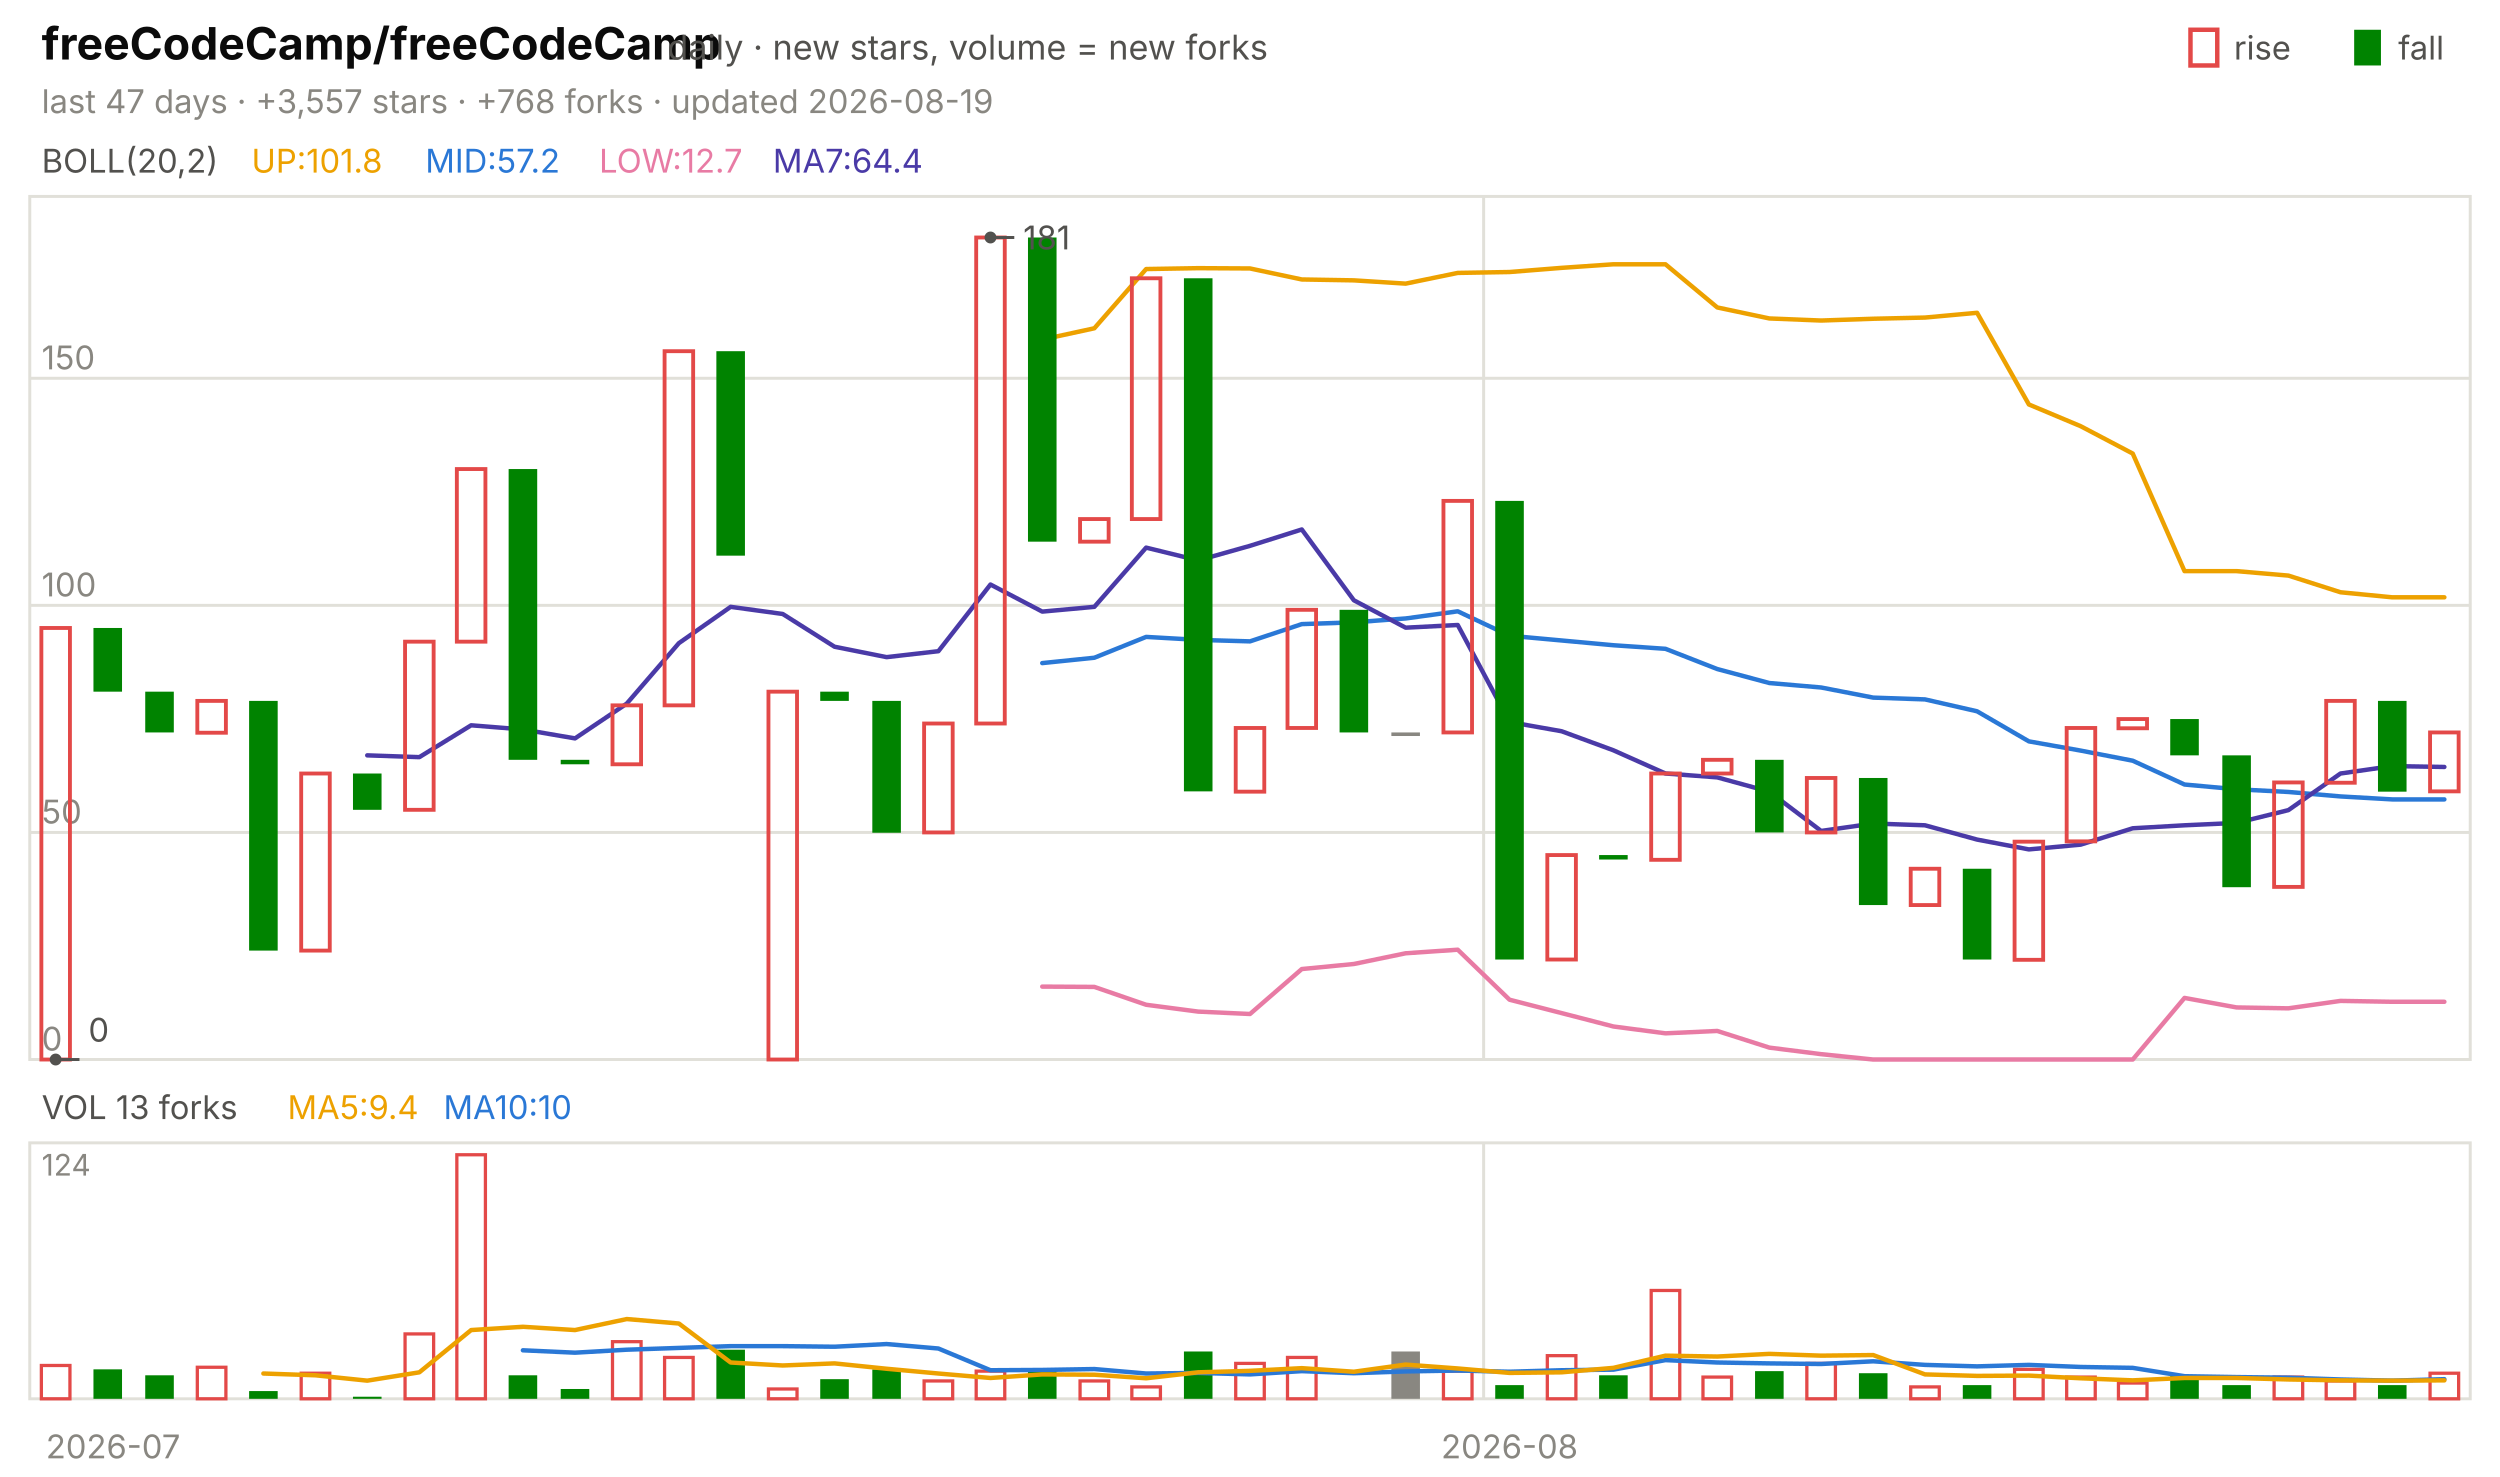
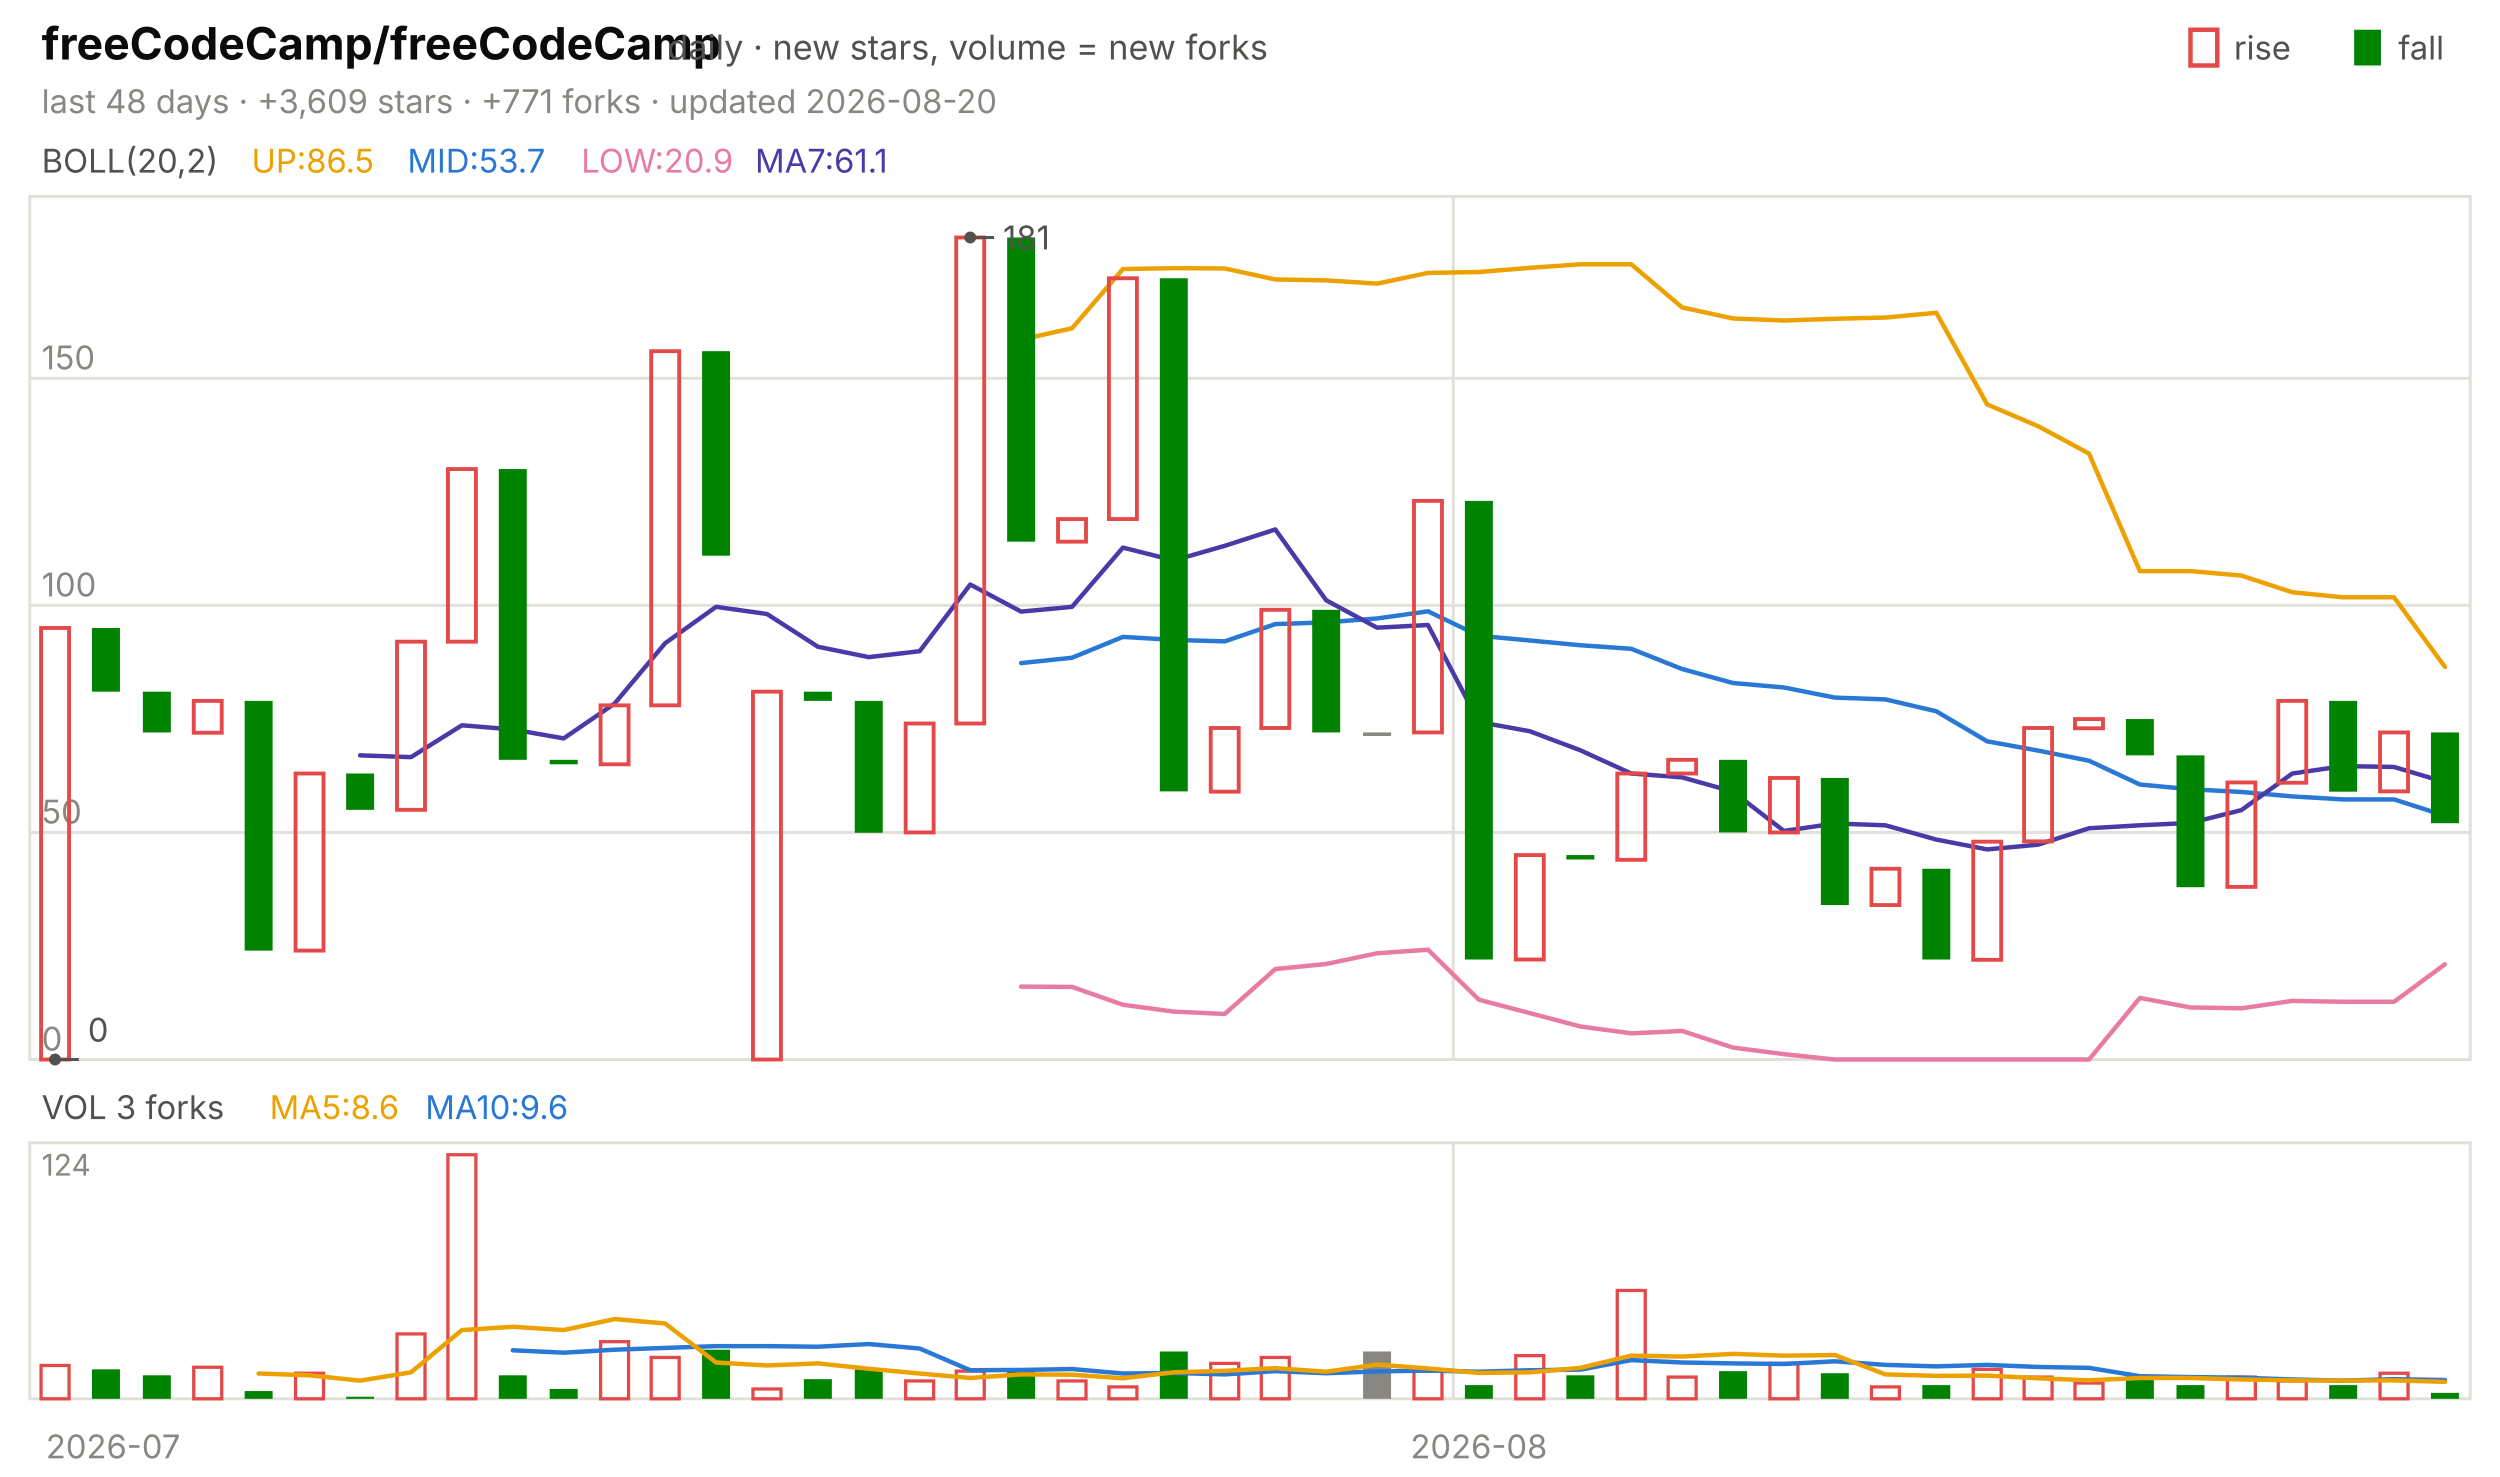
<svg xmlns="http://www.w3.org/2000/svg" viewBox="0 0 840 496" width="840" height="496" font-family="-apple-system,'Segoe UI',system-ui,sans-serif" role="img" aria-label="freeCodeCamp/freeCodeCamp candlestick chart">
  <text x="14.0" y="20.0" font-size="15" fill="#0b0b0b" font-weight="650">freeCodeCamp/freeCodeCamp</text>
  <text x="224.2" y="20.0" font-size="11.5" fill="#52514e">daily · new stars, volume = new forks</text>
  <text x="805.8" y="20.0" font-size="11.0" fill="#52514e">fall</text>
  <rect x="791" y="10" width="9" height="12" fill="#008300" />
  <text x="750.6" y="20.0" font-size="11.0" fill="#52514e">rise</text>
  <rect x="736" y="10" width="9" height="12" fill="none" stroke="#e34948" stroke-width="1.5" />
-   <text x="14.0" y="38.0" font-size="11.0" fill="#898781">last 47 days · +3,557 stars · +768 forks · updated 2026-08-19</text>
+   <text x="14.0" y="38.0" font-size="11.0" fill="#898781">last 48 days · +3,609 stars · +771 forks · updated 2026-08-20</text>
  <rect x="10" y="66" width="820" height="290" fill="none" stroke="#e1e0d9" />
  <rect x="10" y="384" width="820" height="86" fill="none" stroke="#e1e0d9" />
  <text x="38.0" y="490.0" font-size="11.0" fill="#898781" text-anchor="middle">2026-07</text>
-   <line x1="498.5" y1="66.0" x2="498.5" y2="356.0" stroke="#e1e0d9" stroke-width="1.0" />
-   <line x1="498.5" y1="384.0" x2="498.5" y2="470.0" stroke="#e1e0d9" stroke-width="1.0" />
-   <text x="507.2" y="490.0" font-size="11.0" fill="#898781" text-anchor="middle">2026-08</text>
+   <line x1="488.3" y1="66.0" x2="488.3" y2="356.0" stroke="#e1e0d9" stroke-width="1.0" />
+   <line x1="488.3" y1="384.0" x2="488.3" y2="470.0" stroke="#e1e0d9" stroke-width="1.0" />
+   <text x="496.9" y="490.0" font-size="11.0" fill="#898781" text-anchor="middle">2026-08</text>
  <text x="14.0" y="58.0" font-size="11.0" fill="#52514e">BOLL(20,2)</text>
-   <text x="84.5" y="58.0" font-size="11.0" fill="#eda100">UP:101.8</text>
-   <text x="142.9" y="58.0" font-size="11.0" fill="#2a78d6">MID:57.2</text>
-   <text x="201.3" y="58.0" font-size="11.0" fill="#e87ba4">LOW:12.7</text>
-   <text x="259.7" y="58.0" font-size="11.0" fill="#4a3aa7">MA7:64.4</text>
+   <text x="84.5" y="58.0" font-size="11.0" fill="#eda100">UP:86.5</text>
+   <text x="136.9" y="58.0" font-size="11.0" fill="#2a78d6">MID:53.7</text>
+   <text x="195.3" y="58.0" font-size="11.0" fill="#e87ba4">LOW:20.9</text>
+   <text x="253.7" y="58.0" font-size="11.0" fill="#4a3aa7">MA7:61.1</text>
  <line x1="10.0" y1="356.0" x2="830.0" y2="356.0" stroke="#e1e0d9" stroke-width="1.0" />
  <text x="14.0" y="353.0" font-size="11.0" fill="#898781">0</text>
  <line x1="10.0" y1="279.7" x2="830.0" y2="279.7" stroke="#e1e0d9" stroke-width="1.0" />
  <text x="14.0" y="276.7" font-size="11.0" fill="#898781">50</text>
  <line x1="10.0" y1="203.4" x2="830.0" y2="203.4" stroke="#e1e0d9" stroke-width="1.0" />
  <text x="14.0" y="200.4" font-size="11.0" fill="#898781">100</text>
  <line x1="10.0" y1="127.1" x2="830.0" y2="127.1" stroke="#e1e0d9" stroke-width="1.0" />
  <text x="14.0" y="124.1" font-size="11.0" fill="#898781">150</text>
-   <polyline points="350.2,114.1 367.7,110.3 385.1,90.4 402.6,90.1 420.0,90.2 437.4,93.9 454.9,94.2 472.3,95.3 489.8,91.7 507.2,91.4 524.7,90.0 542.1,88.8 559.6,88.8 577.0,103.3 594.5,107.0 611.9,107.7 629.4,107.1 646.8,106.7 664.3,105.1 681.7,135.9 699.1,143.2 716.6,152.4 734.0,191.9 751.5,191.9 768.9,193.4 786.4,199.0 803.8,200.7 821.3,200.7" fill="none" stroke="#eda100" stroke-width="1.5" stroke-linejoin="round" stroke-linecap="round" />
-   <polyline points="350.2,222.8 367.7,221.0 385.1,214.0 402.6,215.0 420.0,215.5 437.4,209.7 454.9,209.1 472.3,207.8 489.8,205.4 507.2,213.6 524.7,215.2 542.1,216.8 559.6,218.0 577.0,224.8 594.5,229.5 611.9,231.0 629.4,234.4 646.8,235.0 664.3,239.0 681.7,249.1 699.1,252.2 716.6,255.6 734.0,263.6 751.5,265.2 768.9,266.1 786.4,267.6 803.8,268.6 821.3,268.6" fill="none" stroke="#2a78d6" stroke-width="1.5" stroke-linejoin="round" stroke-linecap="round" />
-   <polyline points="350.2,331.5 367.7,331.6 385.1,337.6 402.6,339.9 420.0,340.7 437.4,325.6 454.9,323.9 472.3,320.3 489.8,319.1 507.2,335.9 524.7,340.4 542.1,344.9 559.6,347.2 577.0,346.4 594.5,352.0 611.9,354.2 629.4,356.0 646.8,356.0 664.3,356.0 681.7,356.0 699.1,356.0 716.6,356.0 734.0,335.3 751.5,338.5 768.9,338.8 786.4,336.3 803.8,336.6 821.3,336.6" fill="none" stroke="#e87ba4" stroke-width="1.5" stroke-linejoin="round" stroke-linecap="round" />
-   <polyline points="123.4,253.8 140.9,254.4 158.3,243.7 175.7,245.1 193.2,248.1 210.6,236.4 228.1,216.1 245.5,203.9 263.0,206.3 280.4,217.3 297.9,220.8 315.3,218.8 332.8,196.4 350.2,205.5 367.7,203.9 385.1,184.0 402.6,188.3 420.0,183.4 437.4,177.9 454.9,201.7 472.3,210.9 489.8,210.0 507.2,242.6 524.7,245.7 542.1,252.1 559.6,259.9 577.0,261.2 594.5,266.0 611.9,279.2 629.4,276.7 646.8,277.3 664.3,282.1 681.7,285.4 699.1,283.8 716.6,278.3 734.0,277.3 751.5,276.5 768.9,272.2 786.4,259.9 803.8,257.4 821.3,257.7" fill="none" stroke="#4a3aa7" stroke-width="1.5" stroke-linejoin="round" stroke-linecap="round" />
-   <rect x="13.9" y="211.0" width="9.6" height="145.0" fill="none" stroke="#e34948" stroke-width="1.3" />
-   <rect x="31.4" y="211.0" width="9.6" height="21.4" fill="#008300" />
-   <rect x="48.8" y="232.4" width="9.6" height="13.7" fill="#008300" />
-   <rect x="66.3" y="235.5" width="9.6" height="10.7" fill="none" stroke="#e34948" stroke-width="1.3" />
-   <rect x="83.7" y="235.5" width="9.6" height="83.9" fill="#008300" />
-   <rect x="101.2" y="259.9" width="9.6" height="59.5" fill="none" stroke="#e34948" stroke-width="1.3" />
-   <rect x="118.6" y="259.9" width="9.6" height="12.2" fill="#008300" />
-   <rect x="136.1" y="215.6" width="9.6" height="56.5" fill="none" stroke="#e34948" stroke-width="1.3" />
-   <rect x="153.5" y="157.6" width="9.6" height="58.0" fill="none" stroke="#e34948" stroke-width="1.3" />
-   <rect x="170.9" y="157.6" width="9.6" height="97.7" fill="#008300" />
-   <rect x="188.4" y="255.3" width="9.6" height="1.5" fill="#008300" />
-   <rect x="205.8" y="237.0" width="9.6" height="19.8" fill="none" stroke="#e34948" stroke-width="1.3" />
-   <rect x="223.3" y="118.0" width="9.6" height="119.0" fill="none" stroke="#e34948" stroke-width="1.3" />
-   <rect x="240.7" y="118.0" width="9.6" height="68.7" fill="#008300" />
-   <rect x="258.2" y="232.4" width="9.6" height="123.6" fill="none" stroke="#e34948" stroke-width="1.3" />
-   <rect x="275.6" y="232.4" width="9.6" height="3.1" fill="#008300" />
-   <rect x="293.1" y="235.5" width="9.6" height="44.3" fill="#008300" />
-   <rect x="310.5" y="243.1" width="9.6" height="36.6" fill="none" stroke="#e34948" stroke-width="1.3" />
-   <rect x="328.0" y="79.8" width="9.6" height="163.3" fill="none" stroke="#e34948" stroke-width="1.3" />
-   <rect x="345.4" y="79.8" width="9.6" height="102.2" fill="#008300" />
-   <rect x="362.9" y="174.4" width="9.6" height="7.6" fill="none" stroke="#e34948" stroke-width="1.3" />
-   <rect x="380.3" y="93.5" width="9.6" height="80.9" fill="none" stroke="#e34948" stroke-width="1.3" />
-   <rect x="397.8" y="93.5" width="9.6" height="172.4" fill="#008300" />
-   <rect x="415.2" y="244.6" width="9.6" height="21.4" fill="none" stroke="#e34948" stroke-width="1.3" />
-   <rect x="432.6" y="204.9" width="9.6" height="39.7" fill="none" stroke="#e34948" stroke-width="1.3" />
-   <rect x="450.1" y="204.9" width="9.6" height="41.2" fill="#008300" />
-   <rect x="467.5" y="246.1" width="9.6" height="1.2" fill="#898781" />
-   <rect x="485.0" y="168.3" width="9.6" height="77.8" fill="none" stroke="#e34948" stroke-width="1.3" />
-   <rect x="502.4" y="168.3" width="9.6" height="154.1" fill="#008300" />
-   <rect x="519.9" y="287.3" width="9.6" height="35.1" fill="none" stroke="#e34948" stroke-width="1.3" />
-   <rect x="537.3" y="287.3" width="9.6" height="1.5" fill="#008300" />
-   <rect x="554.8" y="259.9" width="9.6" height="29.0" fill="none" stroke="#e34948" stroke-width="1.3" />
-   <rect x="572.2" y="255.3" width="9.6" height="4.6" fill="none" stroke="#e34948" stroke-width="1.3" />
-   <rect x="589.7" y="255.3" width="9.6" height="24.4" fill="#008300" />
-   <rect x="607.1" y="261.4" width="9.6" height="18.3" fill="none" stroke="#e34948" stroke-width="1.3" />
-   <rect x="624.6" y="261.4" width="9.6" height="42.7" fill="#008300" />
-   <rect x="642.0" y="291.9" width="9.6" height="12.2" fill="none" stroke="#e34948" stroke-width="1.3" />
-   <rect x="659.5" y="291.9" width="9.6" height="30.5" fill="#008300" />
-   <rect x="676.9" y="282.8" width="9.6" height="39.7" fill="none" stroke="#e34948" stroke-width="1.3" />
-   <rect x="694.4" y="244.6" width="9.6" height="38.1" fill="none" stroke="#e34948" stroke-width="1.3" />
-   <rect x="711.8" y="241.6" width="9.6" height="3.1" fill="none" stroke="#e34948" stroke-width="1.3" />
-   <rect x="729.2" y="241.6" width="9.6" height="12.2" fill="#008300" />
-   <rect x="746.7" y="253.8" width="9.6" height="44.3" fill="#008300" />
-   <rect x="764.1" y="262.9" width="9.6" height="35.1" fill="none" stroke="#e34948" stroke-width="1.3" />
-   <rect x="781.6" y="235.5" width="9.6" height="27.5" fill="none" stroke="#e34948" stroke-width="1.3" />
-   <rect x="799.0" y="235.5" width="9.6" height="30.5" fill="#008300" />
-   <rect x="816.5" y="246.1" width="9.6" height="19.8" fill="none" stroke="#e34948" stroke-width="1.3" />
-   <circle cx="332.8" cy="79.8" r="2" fill="#52514e" />
-   <line x1="332.8" y1="79.8" x2="340.8" y2="79.8" stroke="#52514e" stroke-width="1.0" />
-   <text x="343.8" y="83.8" font-size="11.0" fill="#52514e">181</text>
-   <circle cx="18.7" cy="356.0" r="2" fill="#52514e" />
-   <line x1="18.7" y1="356.0" x2="26.7" y2="356.0" stroke="#52514e" stroke-width="1.0" />
-   <text x="29.7" y="350.0" font-size="11.0" fill="#52514e">0</text>
-   <text x="14.0" y="376.0" font-size="11.0" fill="#52514e">VOL 13 forks</text>
-   <text x="96.6" y="376.0" font-size="11.0" fill="#eda100">MA5:9.4</text>
-   <text x="149.0" y="376.0" font-size="11.0" fill="#2a78d6">MA10:10</text>
+   <polyline points="343.1,114.1 360.2,110.3 377.3,90.4 394.4,90.1 411.5,90.2 428.5,93.9 445.6,94.2 462.7,95.3 479.8,91.7 496.9,91.4 514.0,90.0 531.0,88.8 548.1,88.8 565.2,103.3 582.3,107.0 599.4,107.7 616.5,107.1 633.5,106.7 650.6,105.1 667.7,135.9 684.8,143.2 701.9,152.4 719.0,191.9 736.0,191.9 753.1,193.4 770.2,199.0 787.3,200.7 804.4,200.7 821.5,224.1" fill="none" stroke="#eda100" stroke-width="1.5" stroke-linejoin="round" stroke-linecap="round" />
+   <polyline points="343.1,222.8 360.2,221.0 377.3,214.0 394.4,215.0 411.5,215.5 428.5,209.7 445.6,209.1 462.7,207.8 479.8,205.4 496.9,213.6 514.0,215.2 531.0,216.8 548.1,218.0 565.2,224.8 582.3,229.5 599.4,231.0 616.5,234.4 633.5,235.0 650.6,239.0 667.7,249.1 684.8,252.2 701.9,255.6 719.0,263.6 736.0,265.2 753.1,266.1 770.2,267.6 787.3,268.6 804.4,268.6 821.5,274.1" fill="none" stroke="#2a78d6" stroke-width="1.5" stroke-linejoin="round" stroke-linecap="round" />
+   <polyline points="343.1,331.5 360.2,331.6 377.3,337.6 394.4,339.9 411.5,340.7 428.5,325.6 445.6,323.9 462.7,320.3 479.8,319.1 496.9,335.9 514.0,340.4 531.0,344.9 548.1,347.2 565.2,346.4 582.3,352.0 599.4,354.2 616.5,356.0 633.5,356.0 650.6,356.0 667.7,356.0 684.8,356.0 701.9,356.0 719.0,335.3 736.0,338.5 753.1,338.8 770.2,336.3 787.3,336.6 804.4,336.6 821.5,324.0" fill="none" stroke="#e87ba4" stroke-width="1.5" stroke-linejoin="round" stroke-linecap="round" />
+   <polyline points="121.0,253.8 138.1,254.4 155.2,243.7 172.3,245.1 189.4,248.1 206.5,236.4 223.5,216.1 240.6,203.9 257.7,206.3 274.8,217.3 291.9,220.8 309.0,218.8 326.0,196.4 343.1,205.5 360.2,203.9 377.3,184.0 394.4,188.3 411.5,183.4 428.5,177.9 445.6,201.7 462.7,210.9 479.8,210.0 496.9,242.6 514.0,245.7 531.0,252.1 548.1,259.9 565.2,261.2 582.3,266.0 599.4,279.2 616.5,276.7 633.5,277.3 650.6,282.1 667.7,285.4 684.8,283.8 701.9,278.3 719.0,277.3 736.0,276.5 753.1,272.2 770.2,259.9 787.3,257.4 804.4,257.7 821.5,262.8" fill="none" stroke="#4a3aa7" stroke-width="1.5" stroke-linejoin="round" stroke-linecap="round" />
+   <rect x="13.8" y="211.0" width="9.4" height="145.0" fill="none" stroke="#e34948" stroke-width="1.3" />
+   <rect x="30.9" y="211.0" width="9.4" height="21.4" fill="#008300" />
+   <rect x="48.0" y="232.4" width="9.4" height="13.7" fill="#008300" />
+   <rect x="65.1" y="235.5" width="9.4" height="10.7" fill="none" stroke="#e34948" stroke-width="1.3" />
+   <rect x="82.2" y="235.5" width="9.4" height="83.9" fill="#008300" />
+   <rect x="99.3" y="259.9" width="9.4" height="59.5" fill="none" stroke="#e34948" stroke-width="1.3" />
+   <rect x="116.3" y="259.9" width="9.4" height="12.2" fill="#008300" />
+   <rect x="133.4" y="215.6" width="9.4" height="56.5" fill="none" stroke="#e34948" stroke-width="1.3" />
+   <rect x="150.5" y="157.6" width="9.4" height="58.0" fill="none" stroke="#e34948" stroke-width="1.3" />
+   <rect x="167.6" y="157.6" width="9.4" height="97.7" fill="#008300" />
+   <rect x="184.7" y="255.3" width="9.4" height="1.5" fill="#008300" />
+   <rect x="201.8" y="237.0" width="9.4" height="19.8" fill="none" stroke="#e34948" stroke-width="1.3" />
+   <rect x="218.8" y="118.0" width="9.4" height="119.0" fill="none" stroke="#e34948" stroke-width="1.3" />
+   <rect x="235.9" y="118.0" width="9.4" height="68.7" fill="#008300" />
+   <rect x="253.0" y="232.4" width="9.4" height="123.6" fill="none" stroke="#e34948" stroke-width="1.3" />
+   <rect x="270.1" y="232.4" width="9.4" height="3.1" fill="#008300" />
+   <rect x="287.2" y="235.5" width="9.4" height="44.3" fill="#008300" />
+   <rect x="304.3" y="243.1" width="9.4" height="36.6" fill="none" stroke="#e34948" stroke-width="1.3" />
+   <rect x="321.3" y="79.8" width="9.4" height="163.3" fill="none" stroke="#e34948" stroke-width="1.3" />
+   <rect x="338.4" y="79.8" width="9.4" height="102.2" fill="#008300" />
+   <rect x="355.5" y="174.4" width="9.4" height="7.6" fill="none" stroke="#e34948" stroke-width="1.3" />
+   <rect x="372.6" y="93.5" width="9.4" height="80.9" fill="none" stroke="#e34948" stroke-width="1.3" />
+   <rect x="389.7" y="93.5" width="9.4" height="172.4" fill="#008300" />
+   <rect x="406.8" y="244.6" width="9.4" height="21.4" fill="none" stroke="#e34948" stroke-width="1.3" />
+   <rect x="423.8" y="204.9" width="9.4" height="39.7" fill="none" stroke="#e34948" stroke-width="1.3" />
+   <rect x="440.9" y="204.9" width="9.4" height="41.2" fill="#008300" />
+   <rect x="458.0" y="246.1" width="9.4" height="1.2" fill="#898781" />
+   <rect x="475.1" y="168.3" width="9.4" height="77.8" fill="none" stroke="#e34948" stroke-width="1.3" />
+   <rect x="492.2" y="168.3" width="9.4" height="154.1" fill="#008300" />
+   <rect x="509.3" y="287.3" width="9.4" height="35.1" fill="none" stroke="#e34948" stroke-width="1.3" />
+   <rect x="526.3" y="287.3" width="9.4" height="1.5" fill="#008300" />
+   <rect x="543.4" y="259.9" width="9.4" height="29.0" fill="none" stroke="#e34948" stroke-width="1.3" />
+   <rect x="560.5" y="255.3" width="9.4" height="4.6" fill="none" stroke="#e34948" stroke-width="1.3" />
+   <rect x="577.6" y="255.3" width="9.4" height="24.4" fill="#008300" />
+   <rect x="594.7" y="261.4" width="9.4" height="18.3" fill="none" stroke="#e34948" stroke-width="1.3" />
+   <rect x="611.8" y="261.4" width="9.4" height="42.7" fill="#008300" />
+   <rect x="628.8" y="291.9" width="9.4" height="12.2" fill="none" stroke="#e34948" stroke-width="1.3" />
+   <rect x="645.9" y="291.9" width="9.4" height="30.5" fill="#008300" />
+   <rect x="663.0" y="282.8" width="9.4" height="39.7" fill="none" stroke="#e34948" stroke-width="1.3" />
+   <rect x="680.1" y="244.6" width="9.4" height="38.1" fill="none" stroke="#e34948" stroke-width="1.3" />
+   <rect x="697.2" y="241.6" width="9.4" height="3.1" fill="none" stroke="#e34948" stroke-width="1.3" />
+   <rect x="714.3" y="241.6" width="9.4" height="12.2" fill="#008300" />
+   <rect x="731.3" y="253.8" width="9.4" height="44.3" fill="#008300" />
+   <rect x="748.4" y="262.9" width="9.4" height="35.1" fill="none" stroke="#e34948" stroke-width="1.3" />
+   <rect x="765.5" y="235.5" width="9.4" height="27.5" fill="none" stroke="#e34948" stroke-width="1.3" />
+   <rect x="782.6" y="235.5" width="9.4" height="30.5" fill="#008300" />
+   <rect x="799.7" y="246.1" width="9.4" height="19.8" fill="none" stroke="#e34948" stroke-width="1.3" />
+   <rect x="816.8" y="246.1" width="9.4" height="30.5" fill="#008300" />
+   <circle cx="326.0" cy="79.8" r="2" fill="#52514e" />
+   <line x1="326.0" y1="79.8" x2="334.0" y2="79.8" stroke="#52514e" stroke-width="1.0" />
+   <text x="337.0" y="83.8" font-size="11.0" fill="#52514e">181</text>
+   <circle cx="18.5" cy="356.0" r="2" fill="#52514e" />
+   <line x1="18.5" y1="356.0" x2="26.5" y2="356.0" stroke="#52514e" stroke-width="1.0" />
+   <text x="29.5" y="350.0" font-size="11.0" fill="#52514e">0</text>
+   <text x="14.0" y="376.0" font-size="11.0" fill="#52514e">VOL 3 forks</text>
+   <text x="90.6" y="376.0" font-size="11.0" fill="#eda100">MA5:8.6</text>
+   <text x="142.9" y="376.0" font-size="11.0" fill="#2a78d6">MA10:9.6</text>
  <text x="14.0" y="395.0" font-size="10" fill="#898781">124</text>
-   <rect x="13.9" y="458.8" width="9.6" height="11.2" fill="none" stroke="#e34948" stroke-width="1.1" />
-   <rect x="31.4" y="460.1" width="9.6" height="9.9" fill="#008300" />
-   <rect x="48.8" y="462.1" width="9.6" height="7.9" fill="#008300" />
-   <rect x="66.3" y="459.4" width="9.6" height="10.6" fill="none" stroke="#e34948" stroke-width="1.1" />
-   <rect x="83.7" y="467.4" width="9.6" height="2.6" fill="#008300" />
-   <rect x="101.2" y="461.4" width="9.6" height="8.6" fill="none" stroke="#e34948" stroke-width="1.1" />
-   <rect x="118.6" y="469.3" width="9.6" height="0.7" fill="#008300" />
-   <rect x="136.1" y="448.2" width="9.6" height="21.8" fill="none" stroke="#e34948" stroke-width="1.1" />
-   <rect x="153.5" y="388.0" width="9.6" height="82.0" fill="none" stroke="#e34948" stroke-width="1.1" />
-   <rect x="170.9" y="462.1" width="9.6" height="7.9" fill="#008300" />
-   <rect x="188.4" y="466.7" width="9.6" height="3.3" fill="#008300" />
-   <rect x="205.8" y="450.8" width="9.6" height="19.2" fill="none" stroke="#e34948" stroke-width="1.1" />
-   <rect x="223.3" y="456.1" width="9.6" height="13.9" fill="none" stroke="#e34948" stroke-width="1.1" />
-   <rect x="240.7" y="453.5" width="9.6" height="16.5" fill="#008300" />
-   <rect x="258.2" y="466.7" width="9.6" height="3.3" fill="none" stroke="#e34948" stroke-width="1.1" />
-   <rect x="275.6" y="463.4" width="9.6" height="6.6" fill="#008300" />
-   <rect x="293.1" y="460.1" width="9.6" height="9.9" fill="#008300" />
-   <rect x="310.5" y="464.0" width="9.6" height="6.0" fill="none" stroke="#e34948" stroke-width="1.1" />
-   <rect x="328.0" y="460.7" width="9.6" height="9.3" fill="none" stroke="#e34948" stroke-width="1.1" />
-   <rect x="345.4" y="460.7" width="9.6" height="9.3" fill="#008300" />
-   <rect x="362.9" y="464.0" width="9.6" height="6.0" fill="none" stroke="#e34948" stroke-width="1.1" />
-   <rect x="380.3" y="466.0" width="9.6" height="4.0" fill="none" stroke="#e34948" stroke-width="1.1" />
-   <rect x="397.8" y="454.1" width="9.6" height="15.9" fill="#008300" />
-   <rect x="415.2" y="458.1" width="9.6" height="11.9" fill="none" stroke="#e34948" stroke-width="1.1" />
-   <rect x="432.6" y="456.1" width="9.6" height="13.9" fill="none" stroke="#e34948" stroke-width="1.1" />
-   <rect x="467.5" y="454.1" width="9.6" height="15.9" fill="#898781" />
-   <rect x="485.0" y="460.7" width="9.6" height="9.3" fill="none" stroke="#e34948" stroke-width="1.1" />
-   <rect x="502.4" y="465.4" width="9.6" height="4.6" fill="#008300" />
-   <rect x="519.9" y="455.5" width="9.6" height="14.5" fill="none" stroke="#e34948" stroke-width="1.1" />
-   <rect x="537.3" y="462.1" width="9.6" height="7.9" fill="#008300" />
-   <rect x="554.8" y="433.6" width="9.6" height="36.4" fill="none" stroke="#e34948" stroke-width="1.1" />
-   <rect x="572.2" y="462.7" width="9.6" height="7.3" fill="none" stroke="#e34948" stroke-width="1.1" />
-   <rect x="589.7" y="460.7" width="9.6" height="9.3" fill="#008300" />
-   <rect x="607.1" y="458.1" width="9.6" height="11.9" fill="none" stroke="#e34948" stroke-width="1.1" />
-   <rect x="624.6" y="461.4" width="9.6" height="8.6" fill="#008300" />
-   <rect x="642.0" y="466.0" width="9.6" height="4.0" fill="none" stroke="#e34948" stroke-width="1.1" />
-   <rect x="659.5" y="465.4" width="9.6" height="4.6" fill="#008300" />
-   <rect x="676.9" y="460.1" width="9.6" height="9.9" fill="none" stroke="#e34948" stroke-width="1.1" />
-   <rect x="694.4" y="462.7" width="9.6" height="7.3" fill="none" stroke="#e34948" stroke-width="1.1" />
-   <rect x="711.8" y="464.7" width="9.6" height="5.3" fill="none" stroke="#e34948" stroke-width="1.1" />
-   <rect x="729.2" y="462.1" width="9.6" height="7.9" fill="#008300" />
-   <rect x="746.7" y="465.4" width="9.6" height="4.6" fill="#008300" />
-   <rect x="764.1" y="462.7" width="9.6" height="7.3" fill="none" stroke="#e34948" stroke-width="1.1" />
-   <rect x="781.6" y="464.0" width="9.6" height="6.0" fill="none" stroke="#e34948" stroke-width="1.1" />
-   <rect x="799.0" y="465.4" width="9.6" height="4.6" fill="#008300" />
-   <rect x="816.5" y="461.4" width="9.6" height="8.6" fill="none" stroke="#e34948" stroke-width="1.1" />
-   <polyline points="175.7,453.7 193.2,454.5 210.6,453.5 228.1,452.9 245.5,452.3 263.0,452.3 280.4,452.5 297.9,451.6 315.3,453.1 332.8,460.4 350.2,460.3 367.7,460.0 385.1,461.5 402.6,461.3 420.0,461.8 437.4,460.7 454.9,461.4 472.3,460.8 489.8,460.5 507.2,460.9 524.7,460.4 542.1,460.2 559.6,457.0 577.0,457.8 594.5,458.1 611.9,458.3 629.4,457.4 646.8,458.6 664.3,459.1 681.7,458.6 699.1,459.3 716.6,459.6 734.0,462.4 751.5,462.7 768.9,462.9 786.4,463.5 803.8,463.9 821.3,463.4" fill="none" stroke="#2a78d6" stroke-width="1.5" stroke-linejoin="round" stroke-linecap="round" />
-   <polyline points="88.5,461.5 106.0,462.1 123.4,463.9 140.9,461.1 158.3,446.9 175.7,445.8 193.2,446.9 210.6,443.2 228.1,444.7 245.5,457.8 263.0,458.8 280.4,458.1 297.9,459.9 315.3,461.5 332.8,463.0 350.2,461.8 367.7,461.9 385.1,463.1 402.6,461.1 420.0,460.6 437.4,459.7 454.9,460.9 472.3,458.5 489.8,459.8 507.2,461.3 524.7,461.1 542.1,459.6 559.6,455.5 577.0,455.8 594.5,454.9 611.9,455.5 629.4,455.3 646.8,461.8 664.3,462.3 681.7,462.2 699.1,463.1 716.6,463.8 734.0,463.0 751.5,463.0 768.9,463.5 786.4,463.8 803.8,463.9 821.3,463.8" fill="none" stroke="#eda100" stroke-width="1.5" stroke-linejoin="round" stroke-linecap="round" />
+   <rect x="13.8" y="458.8" width="9.4" height="11.2" fill="none" stroke="#e34948" stroke-width="1.1" />
+   <rect x="30.9" y="460.1" width="9.4" height="9.9" fill="#008300" />
+   <rect x="48.0" y="462.1" width="9.4" height="7.9" fill="#008300" />
+   <rect x="65.1" y="459.4" width="9.4" height="10.6" fill="none" stroke="#e34948" stroke-width="1.1" />
+   <rect x="82.2" y="467.4" width="9.4" height="2.6" fill="#008300" />
+   <rect x="99.3" y="461.4" width="9.4" height="8.6" fill="none" stroke="#e34948" stroke-width="1.1" />
+   <rect x="116.3" y="469.3" width="9.4" height="0.7" fill="#008300" />
+   <rect x="133.4" y="448.2" width="9.4" height="21.8" fill="none" stroke="#e34948" stroke-width="1.1" />
+   <rect x="150.5" y="388.0" width="9.4" height="82.0" fill="none" stroke="#e34948" stroke-width="1.1" />
+   <rect x="167.6" y="462.1" width="9.4" height="7.9" fill="#008300" />
+   <rect x="184.7" y="466.7" width="9.4" height="3.3" fill="#008300" />
+   <rect x="201.8" y="450.8" width="9.4" height="19.2" fill="none" stroke="#e34948" stroke-width="1.1" />
+   <rect x="218.8" y="456.1" width="9.4" height="13.9" fill="none" stroke="#e34948" stroke-width="1.1" />
+   <rect x="235.9" y="453.5" width="9.4" height="16.5" fill="#008300" />
+   <rect x="253.0" y="466.7" width="9.4" height="3.3" fill="none" stroke="#e34948" stroke-width="1.1" />
+   <rect x="270.1" y="463.4" width="9.4" height="6.6" fill="#008300" />
+   <rect x="287.2" y="460.1" width="9.4" height="9.9" fill="#008300" />
+   <rect x="304.3" y="464.0" width="9.4" height="6.0" fill="none" stroke="#e34948" stroke-width="1.1" />
+   <rect x="321.3" y="460.7" width="9.4" height="9.3" fill="none" stroke="#e34948" stroke-width="1.1" />
+   <rect x="338.4" y="460.7" width="9.4" height="9.3" fill="#008300" />
+   <rect x="355.5" y="464.0" width="9.4" height="6.0" fill="none" stroke="#e34948" stroke-width="1.1" />
+   <rect x="372.6" y="466.0" width="9.4" height="4.0" fill="none" stroke="#e34948" stroke-width="1.1" />
+   <rect x="389.7" y="454.1" width="9.4" height="15.9" fill="#008300" />
+   <rect x="406.8" y="458.1" width="9.4" height="11.9" fill="none" stroke="#e34948" stroke-width="1.1" />
+   <rect x="423.8" y="456.1" width="9.4" height="13.9" fill="none" stroke="#e34948" stroke-width="1.1" />
+   <rect x="458.0" y="454.1" width="9.4" height="15.9" fill="#898781" />
+   <rect x="475.1" y="460.7" width="9.4" height="9.3" fill="none" stroke="#e34948" stroke-width="1.1" />
+   <rect x="492.2" y="465.4" width="9.4" height="4.6" fill="#008300" />
+   <rect x="509.3" y="455.5" width="9.4" height="14.5" fill="none" stroke="#e34948" stroke-width="1.1" />
+   <rect x="526.3" y="462.1" width="9.4" height="7.9" fill="#008300" />
+   <rect x="543.4" y="433.6" width="9.4" height="36.4" fill="none" stroke="#e34948" stroke-width="1.1" />
+   <rect x="560.5" y="462.7" width="9.4" height="7.3" fill="none" stroke="#e34948" stroke-width="1.1" />
+   <rect x="577.6" y="460.7" width="9.4" height="9.3" fill="#008300" />
+   <rect x="594.7" y="458.1" width="9.4" height="11.9" fill="none" stroke="#e34948" stroke-width="1.1" />
+   <rect x="611.8" y="461.4" width="9.4" height="8.6" fill="#008300" />
+   <rect x="628.8" y="466.0" width="9.4" height="4.0" fill="none" stroke="#e34948" stroke-width="1.1" />
+   <rect x="645.9" y="465.4" width="9.4" height="4.6" fill="#008300" />
+   <rect x="663.0" y="460.1" width="9.4" height="9.9" fill="none" stroke="#e34948" stroke-width="1.1" />
+   <rect x="680.1" y="462.7" width="9.4" height="7.3" fill="none" stroke="#e34948" stroke-width="1.1" />
+   <rect x="697.2" y="464.7" width="9.4" height="5.3" fill="none" stroke="#e34948" stroke-width="1.1" />
+   <rect x="714.3" y="462.1" width="9.4" height="7.9" fill="#008300" />
+   <rect x="731.3" y="465.4" width="9.4" height="4.6" fill="#008300" />
+   <rect x="748.4" y="462.7" width="9.4" height="7.3" fill="none" stroke="#e34948" stroke-width="1.1" />
+   <rect x="765.5" y="464.0" width="9.4" height="6.0" fill="none" stroke="#e34948" stroke-width="1.1" />
+   <rect x="782.6" y="465.4" width="9.4" height="4.6" fill="#008300" />
+   <rect x="799.7" y="461.4" width="9.4" height="8.6" fill="none" stroke="#e34948" stroke-width="1.1" />
+   <rect x="816.8" y="468.0" width="9.4" height="2.0" fill="#008300" />
+   <polyline points="172.3,453.7 189.4,454.5 206.5,453.5 223.5,452.9 240.6,452.3 257.7,452.3 274.8,452.5 291.9,451.6 309.0,453.1 326.0,460.4 343.1,460.3 360.2,460.0 377.3,461.5 394.4,461.3 411.5,461.8 428.5,460.7 445.6,461.4 462.7,460.8 479.8,460.5 496.9,460.9 514.0,460.4 531.0,460.2 548.1,457.0 565.2,457.8 582.3,458.1 599.4,458.3 616.5,457.4 633.5,458.6 650.6,459.1 667.7,458.6 684.8,459.3 701.9,459.6 719.0,462.4 736.0,462.7 753.1,462.9 770.2,463.5 787.3,463.9 804.4,463.4 821.5,463.7" fill="none" stroke="#2a78d6" stroke-width="1.5" stroke-linejoin="round" stroke-linecap="round" />
+   <polyline points="86.9,461.5 104.0,462.1 121.0,463.9 138.1,461.1 155.2,446.9 172.3,445.8 189.4,446.9 206.5,443.2 223.5,444.7 240.6,457.8 257.7,458.8 274.8,458.1 291.9,459.9 309.0,461.5 326.0,463.0 343.1,461.8 360.2,461.9 377.3,463.1 394.4,461.1 411.5,460.6 428.5,459.7 445.6,460.9 462.7,458.5 479.8,459.8 496.9,461.3 514.0,461.1 531.0,459.6 548.1,455.5 565.2,455.8 582.3,454.9 599.4,455.5 616.5,455.3 633.5,461.8 650.6,462.3 667.7,462.2 684.8,463.1 701.9,463.8 719.0,463.0 736.0,463.0 753.1,463.5 770.2,463.8 787.3,463.9 804.4,463.8 821.5,464.3" fill="none" stroke="#eda100" stroke-width="1.5" stroke-linejoin="round" stroke-linecap="round" />
</svg>
